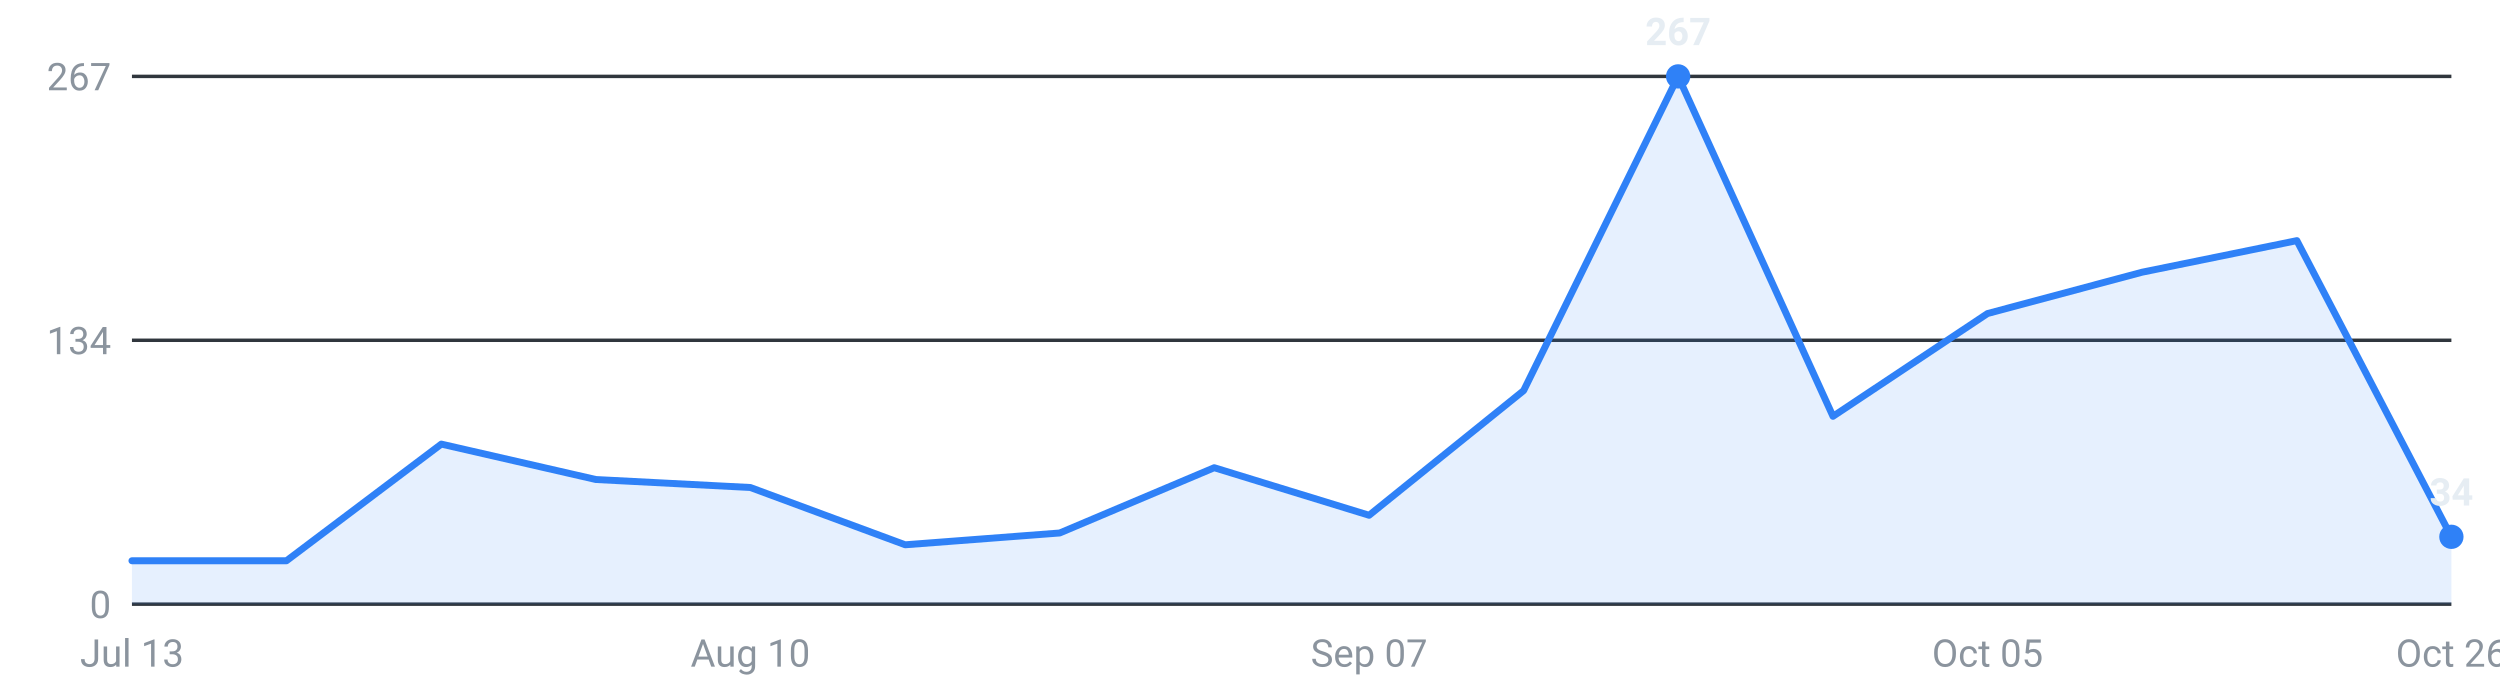
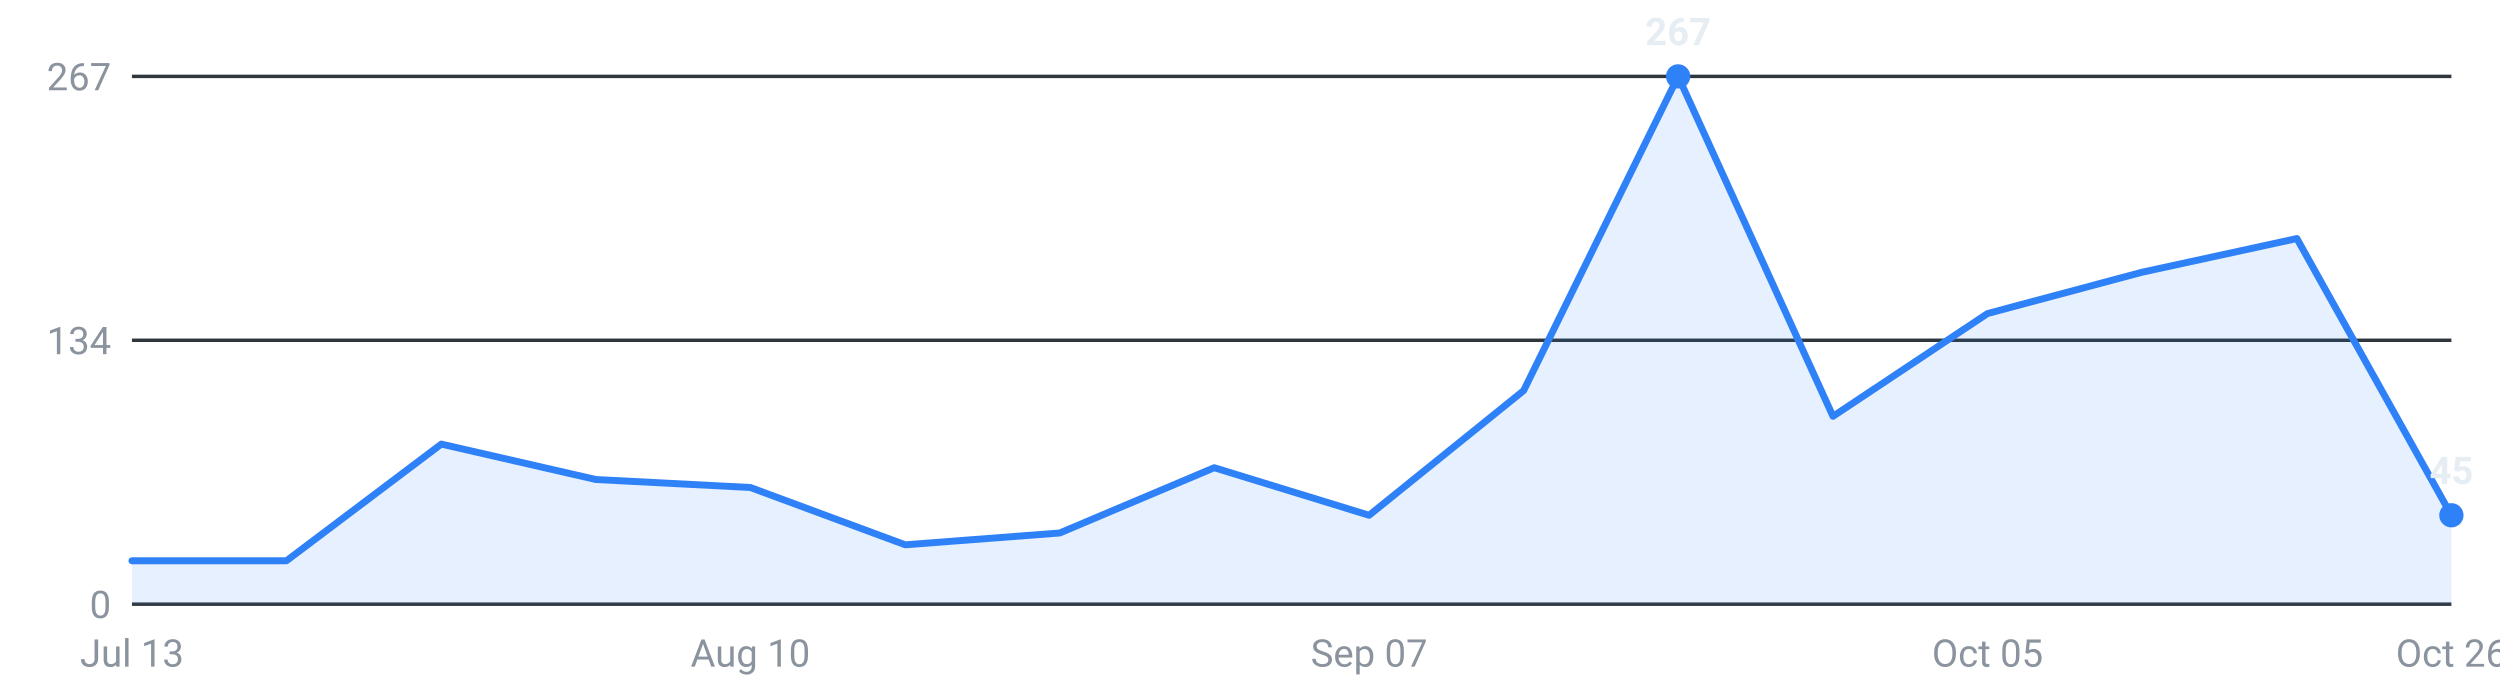
<svg xmlns="http://www.w3.org/2000/svg" viewBox="0 0 720 200" width="720" height="200" role="img" aria-label="Roles posted per week, last 16 weeks">
  <g font-family="-apple-system,Segoe UI,Roboto,sans-serif" font-size="11">
    <line x1="38" y1="174.0" x2="706" y2="174.0" stroke="#30363d" stroke-width="1" />
    <text x="32" y="178.0" text-anchor="end" fill="#8b949e">0</text>
    <line x1="38" y1="98.0" x2="706" y2="98.0" stroke="#30363d" stroke-width="1" />
    <text x="32" y="102.0" text-anchor="end" fill="#8b949e">134</text>
    <line x1="38" y1="22.0" x2="706" y2="22.0" stroke="#30363d" stroke-width="1" />
    <text x="32" y="26.0" text-anchor="end" fill="#8b949e">267</text>
-     <path d="M38.0,174 L38.0,161.5 L82.5,161.5 L127.1,127.9 L171.6,138.1 L216.1,140.4 L260.7,156.9 L305.2,153.5 L349.7,134.7 L394.3,148.4 L438.8,112.5 L483.3,22.0 L527.9,119.9 L572.4,90.3 L616.9,78.4 L661.5,69.3 L706.0,154.6 L706.0,174 Z" fill="#2f81f7" fill-opacity="0.12" />
-     <polyline points="38.0,161.5 82.5,161.5 127.1,127.9 171.6,138.1 216.1,140.4 260.7,156.9 305.2,153.5 349.7,134.7 394.3,148.4 438.8,112.5 483.3,22.0 527.9,119.9 572.4,90.3 616.9,78.4 661.5,69.3 706.0,154.6" fill="none" stroke="#2f81f7" stroke-width="2" stroke-linejoin="round" stroke-linecap="round" />
+     <path d="M38.0,174 L38.0,161.5 L82.5,161.5 L127.1,127.9 L171.6,138.1 L216.1,140.4 L260.7,156.9 L305.2,153.5 L349.7,134.7 L394.3,148.4 L438.8,112.5 L483.3,22.0 L527.9,119.9 L572.4,90.3 L616.9,78.4 L661.5,68.7 L706.0,148.4 L706.0,174 Z" fill="#2f81f7" fill-opacity="0.12" />
+     <polyline points="38.0,161.5 82.5,161.5 127.1,127.9 171.6,138.1 216.1,140.4 260.7,156.9 305.2,153.5 349.7,134.7 394.3,148.4 438.8,112.5 483.3,22.0 527.9,119.9 572.4,90.3 616.9,78.4 661.5,68.7 706.0,148.4" fill="none" stroke="#2f81f7" stroke-width="2" stroke-linejoin="round" stroke-linecap="round" />
    <circle cx="483.3" cy="22.0" r="3.5" fill="#2f81f7" />
    <text x="483.3" y="13.0" text-anchor="middle" fill="#e6edf3" font-weight="600">267</text>
-     <circle cx="706.0" cy="154.6" r="3.5" fill="#2f81f7" />
-     <text x="706.0" y="145.6" text-anchor="middle" fill="#e6edf3" font-weight="600">34</text>
+     <circle cx="706.0" cy="148.4" r="3.5" fill="#2f81f7" />
+     <text x="706.0" y="139.4" text-anchor="middle" fill="#e6edf3" font-weight="600">45</text>
    <text x="38.0" y="192" text-anchor="middle" fill="#8b949e">Jul 13</text>
    <text x="216.1" y="192" text-anchor="middle" fill="#8b949e">Aug 10</text>
    <text x="394.3" y="192" text-anchor="middle" fill="#8b949e">Sep 07</text>
    <text x="572.4" y="192" text-anchor="middle" fill="#8b949e">Oct 05</text>
    <text x="706.0" y="192" text-anchor="middle" fill="#8b949e">Oct 26</text>
  </g>
</svg>
